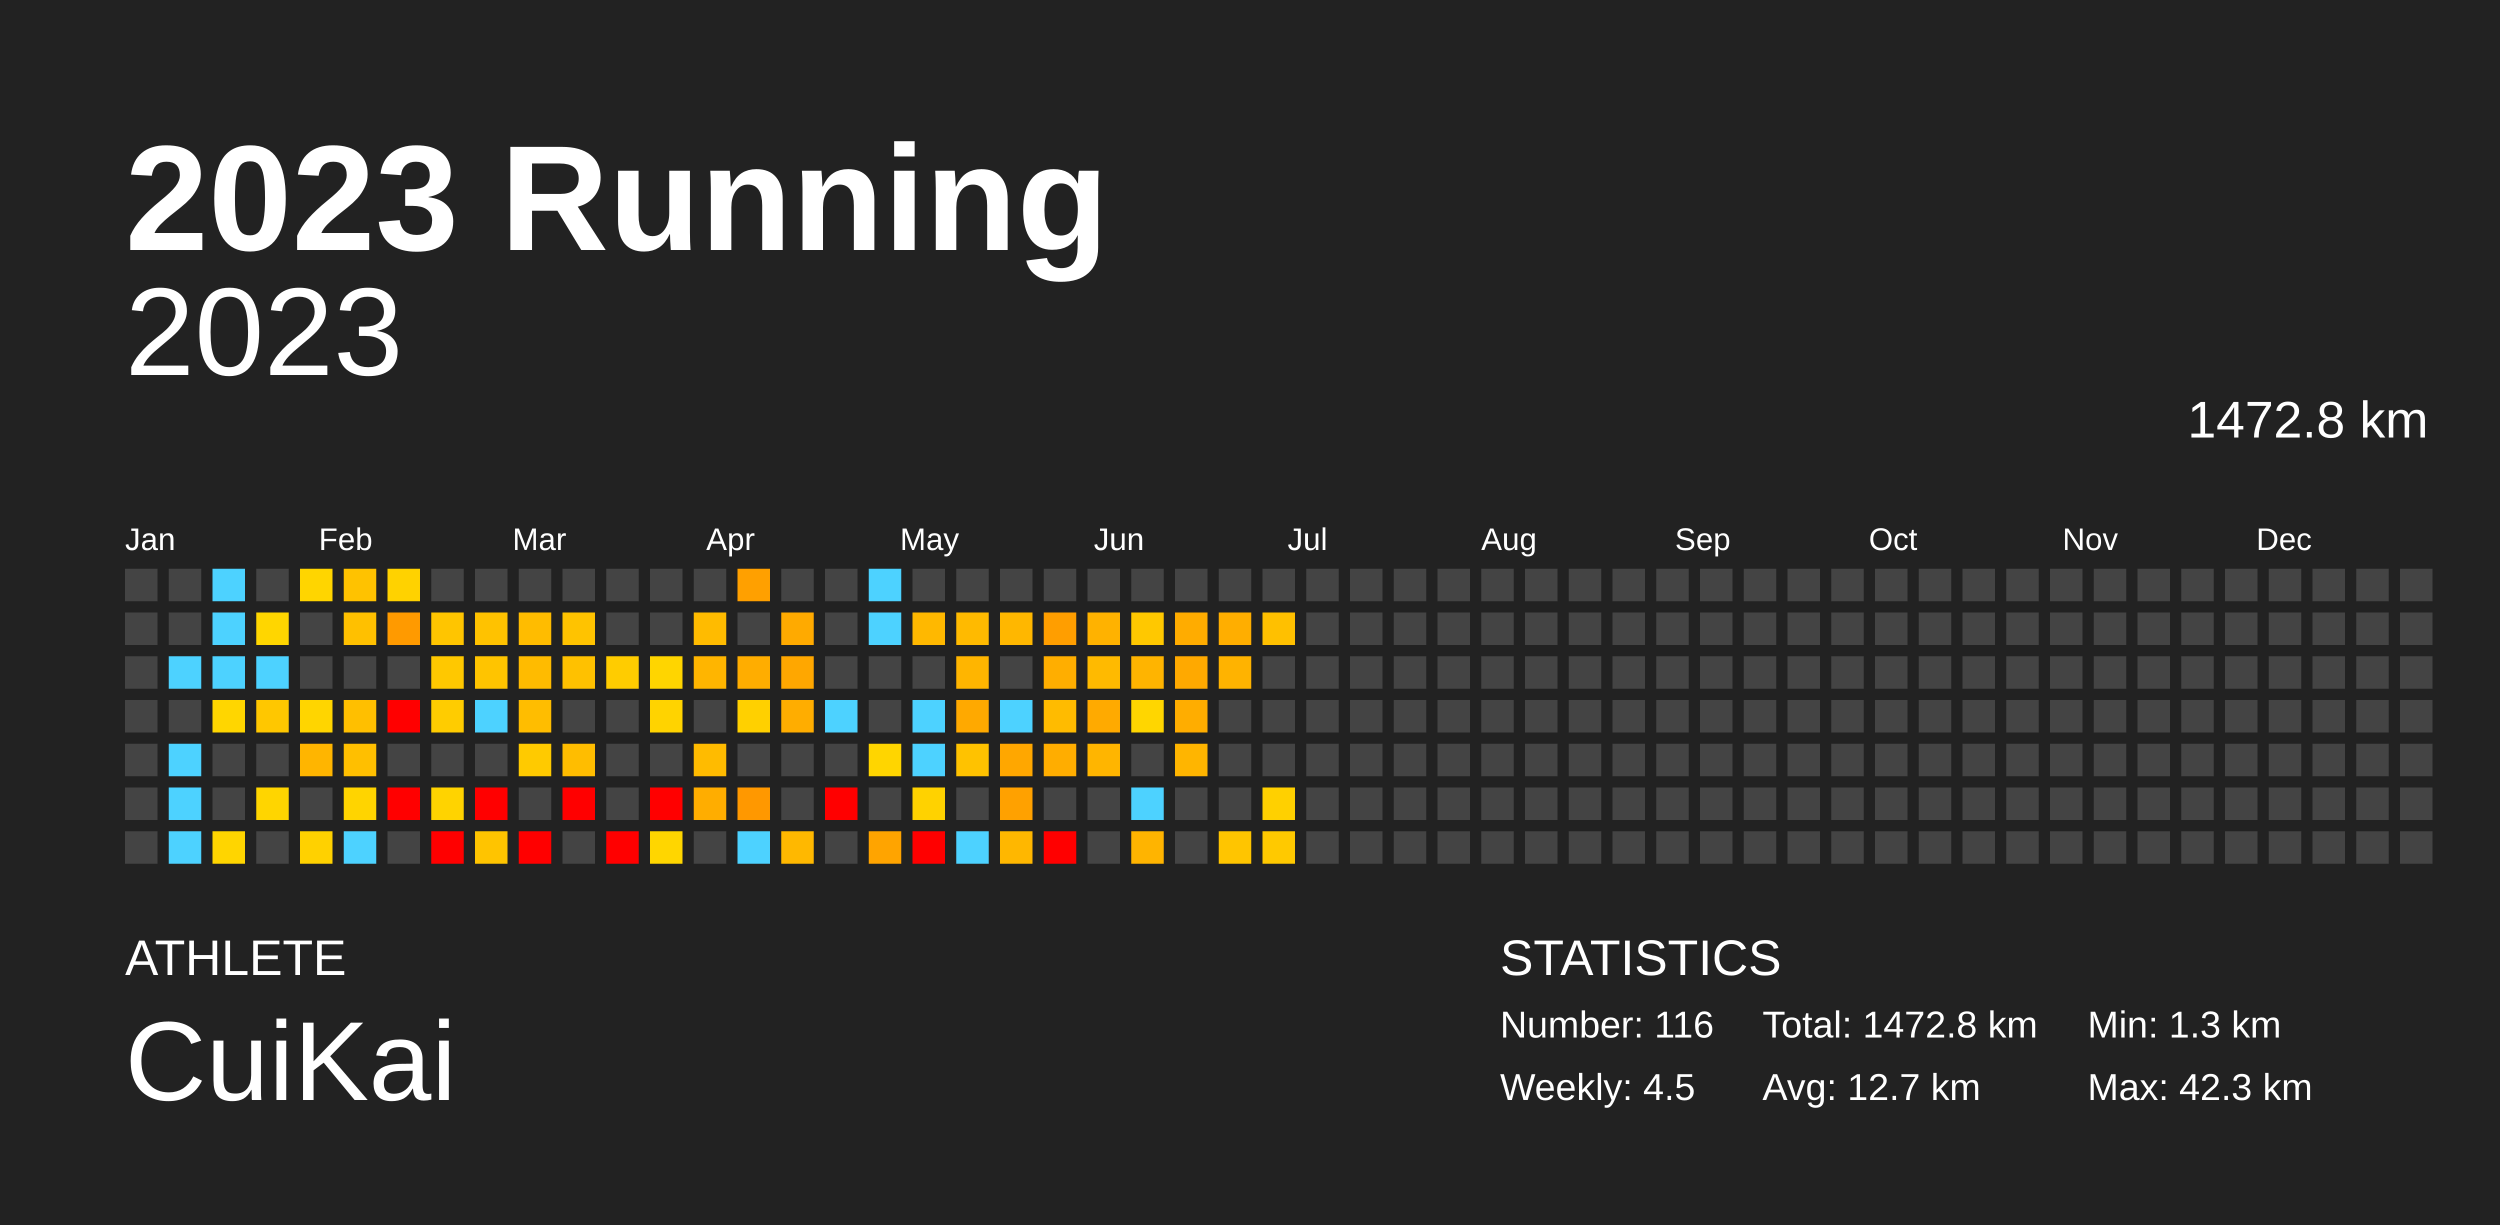
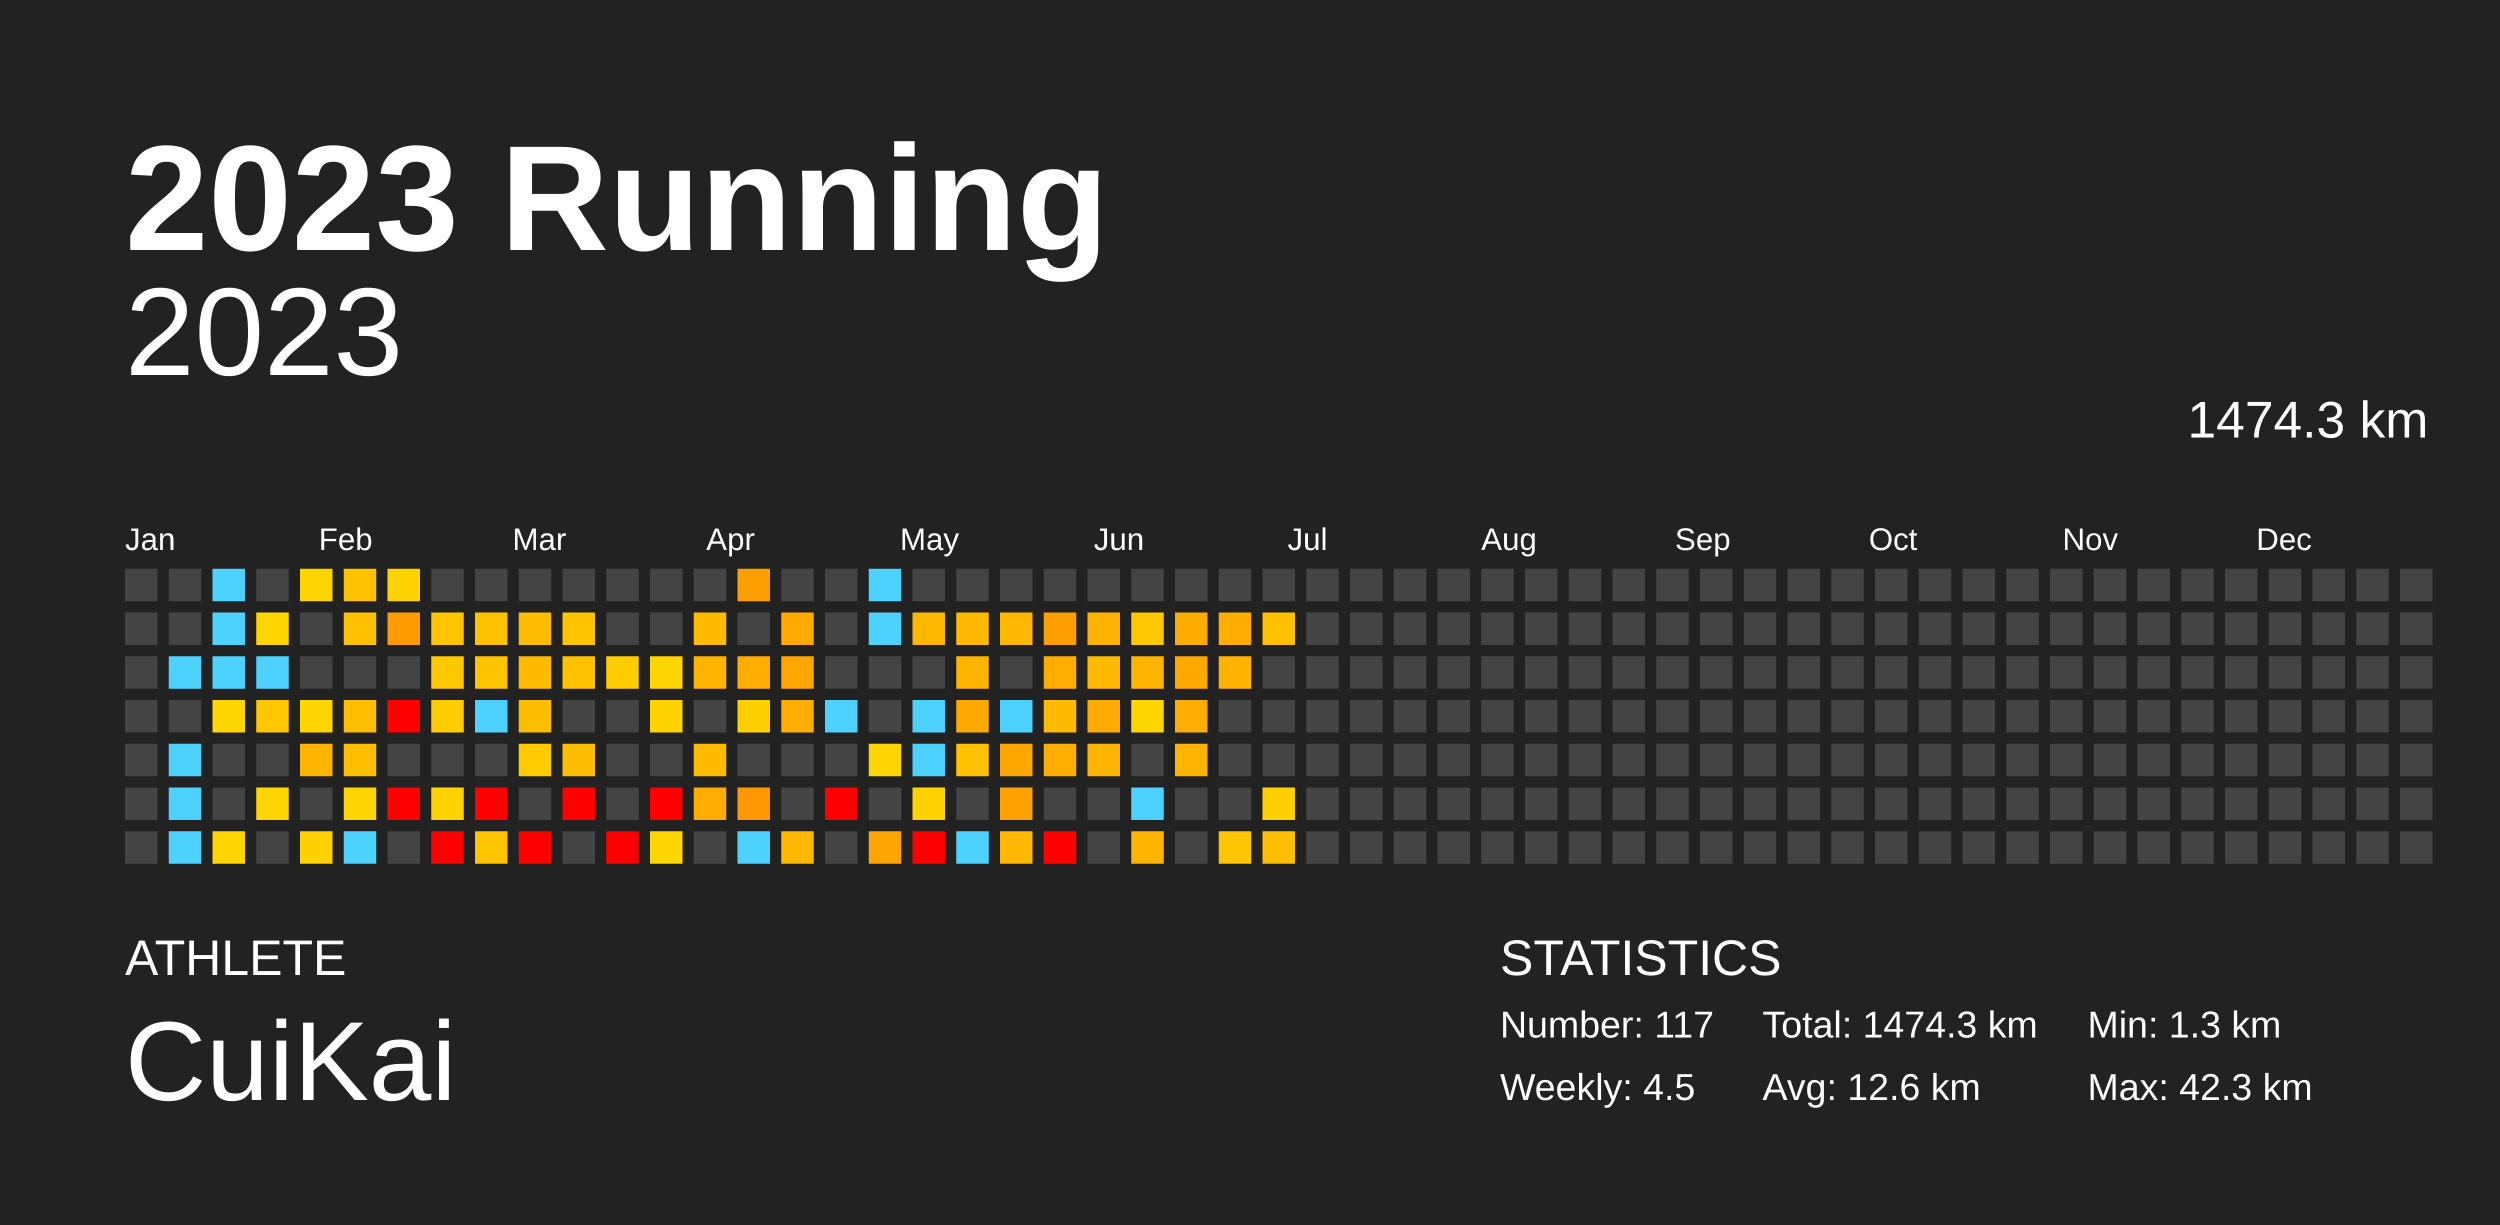
<svg xmlns="http://www.w3.org/2000/svg" baseProfile="full" height="98mm" version="1.1" viewBox="0,0,200,98" width="200mm">
  <defs />
  <rect fill="#222222" height="98" width="200" x="0" y="0" />
  <text fill="#FFFFFF" style="font-size:12px; font-family:Arial; font-weight:bold;" x="10" y="20">2023 Running</text>
  <text fill="#FFFFFF" style="font-size:4px; font-family:Arial" x="10" y="78">ATHLETE</text>
  <text fill="#FFFFFF" style="font-size:9px; font-family:Arial" x="10" y="88">CuiKai</text>
  <text fill="#FFFFFF" style="font-size:4px; font-family:Arial" x="120" y="78">STATISTICS</text>
-   <text fill="#FFFFFF" style="font-size:3px; font-family:Arial" x="120" y="83">Number: 116</text>
+   <text fill="#FFFFFF" style="font-size:3px; font-family:Arial" x="120" y="83">Number: 117</text>
  <text fill="#FFFFFF" style="font-size:3px; font-family:Arial" x="120" y="88">Weekly: 4.5</text>
-   <text fill="#FFFFFF" style="font-size:3px; font-family:Arial" x="141" y="83">Total: 1472.8 km</text>
-   <text fill="#FFFFFF" style="font-size:3px; font-family:Arial" x="141" y="88">Avg: 12.7 km</text>
+   <text fill="#FFFFFF" style="font-size:3px; font-family:Arial" x="141" y="83">Total: 1474.3 km</text>
+   <text fill="#FFFFFF" style="font-size:3px; font-family:Arial" x="141" y="88">Avg: 12.6 km</text>
  <text fill="#FFFFFF" style="font-size:3px; font-family:Arial" x="167" y="83">Min: 1.3 km</text>
  <text fill="#FFFFFF" style="font-size:3px; font-family:Arial" x="167" y="88">Max: 42.3 km</text>
  <text alignment-baseline="hanging" fill="#FFFFFF" style="font-size:10.0px; font-family:Arial;" x="10" y="30">2023</text>
-   <text alignment-baseline="hanging" fill="#FFFFFF" style="font-size:4.125px; font-family:Arial;" x="175" y="35">1472.8 km</text>
+   <text alignment-baseline="hanging" fill="#FFFFFF" style="font-size:4.125px; font-family:Arial;" x="175" y="35">1474.3 km</text>
  <text fill="#FFFFFF" style="font-size:2.5px; font-family:Arial" x="10.0" y="44">Jan</text>
  <text fill="#FFFFFF" style="font-size:2.5px; font-family:Arial" x="25.5" y="44">Feb</text>
  <text fill="#FFFFFF" style="font-size:2.5px; font-family:Arial" x="41.0" y="44">Mar</text>
  <text fill="#FFFFFF" style="font-size:2.5px; font-family:Arial" x="56.5" y="44">Apr</text>
  <text fill="#FFFFFF" style="font-size:2.5px; font-family:Arial" x="72.0" y="44">May</text>
  <text fill="#FFFFFF" style="font-size:2.5px; font-family:Arial" x="87.5" y="44">Jun</text>
  <text fill="#FFFFFF" style="font-size:2.5px; font-family:Arial" x="103.0" y="44">Jul</text>
  <text fill="#FFFFFF" style="font-size:2.5px; font-family:Arial" x="118.5" y="44">Aug</text>
  <text fill="#FFFFFF" style="font-size:2.5px; font-family:Arial" x="134.0" y="44">Sep</text>
  <text fill="#FFFFFF" style="font-size:2.5px; font-family:Arial" x="149.5" y="44">Oct</text>
  <text fill="#FFFFFF" style="font-size:2.5px; font-family:Arial" x="165.0" y="44">Nov</text>
  <text fill="#FFFFFF" style="font-size:2.5px; font-family:Arial" x="180.5" y="44">Dec</text>
  <rect fill="#444444" height="2.6" width="2.6" x="10.0" y="45.5" />
  <rect fill="#444444" height="2.6" width="2.6" x="10.0" y="49.0" />
  <rect fill="#444444" height="2.6" width="2.6" x="10.0" y="52.5" />
  <rect fill="#444444" height="2.6" width="2.6" x="10.0" y="56.0" />
  <rect fill="#444444" height="2.6" width="2.6" x="10.0" y="59.5" />
  <rect fill="#444444" height="2.6" width="2.6" x="10.0" y="63.0" />
  <rect fill="#444444" height="2.6" width="2.6" x="10.0" y="66.5" />
  <rect fill="#444444" height="2.6" width="2.6" x="13.5" y="45.5" />
  <rect fill="#444444" height="2.6" width="2.6" x="13.5" y="49.0" />
  <rect fill="#4dd2ff" height="2.6" width="2.6" x="13.5" y="52.5" />
  <rect fill="#444444" height="2.6" width="2.6" x="13.5" y="56.0" />
  <rect fill="#4dd2ff" height="2.6" width="2.6" x="13.5" y="59.5" />
  <rect fill="#4dd2ff" height="2.6" width="2.6" x="13.5" y="63.0" />
  <rect fill="#4dd2ff" height="2.6" width="2.6" x="13.5" y="66.5" />
  <rect fill="#4dd2ff" height="2.6" width="2.6" x="17.0" y="45.5" />
  <rect fill="#4dd2ff" height="2.6" width="2.6" x="17.0" y="49.0" />
  <rect fill="#4dd2ff" height="2.6" width="2.6" x="17.0" y="52.5" />
  <rect fill="#ffd600" height="2.6" width="2.6" x="17.0" y="56.0" />
  <rect fill="#444444" height="2.6" width="2.6" x="17.0" y="59.5" />
  <rect fill="#444444" height="2.6" width="2.6" x="17.0" y="63.0" />
  <rect fill="#ffd500" height="2.6" width="2.6" x="17.0" y="66.5" />
  <rect fill="#444444" height="2.6" width="2.6" x="20.5" y="45.5" />
  <rect fill="#ffd600" height="2.6" width="2.6" x="20.5" y="49.0" />
  <rect fill="#4dd2ff" height="2.6" width="2.6" x="20.5" y="52.5" />
  <rect fill="#ffc700" height="2.6" width="2.6" x="20.5" y="56.0" />
  <rect fill="#444444" height="2.6" width="2.6" x="20.5" y="59.5" />
  <rect fill="#ffd500" height="2.6" width="2.6" x="20.5" y="63.0" />
  <rect fill="#444444" height="2.6" width="2.6" x="20.5" y="66.5" />
  <rect fill="#ffd500" height="2.6" width="2.6" x="24.0" y="45.5" />
  <rect fill="#444444" height="2.6" width="2.6" x="24.0" y="49.0" />
  <rect fill="#444444" height="2.6" width="2.6" x="24.0" y="52.5" />
  <rect fill="#ffd500" height="2.6" width="2.6" x="24.0" y="56.0" />
  <rect fill="#ffb500" height="2.6" width="2.6" x="24.0" y="59.5" />
  <rect fill="#444444" height="2.6" width="2.6" x="24.0" y="63.0" />
  <rect fill="#ffd100" height="2.6" width="2.6" x="24.0" y="66.5" />
  <rect fill="#ffc200" height="2.6" width="2.6" x="27.5" y="45.5" />
  <rect fill="#ffc000" height="2.6" width="2.6" x="27.5" y="49.0" />
  <rect fill="#444444" height="2.6" width="2.6" x="27.5" y="52.5" />
  <rect fill="#ffbf00" height="2.6" width="2.6" x="27.5" y="56.0" />
  <rect fill="#ffbf00" height="2.6" width="2.6" x="27.5" y="59.5" />
  <rect fill="#ffd400" height="2.6" width="2.6" x="27.5" y="63.0" />
  <rect fill="#4dd2ff" height="2.6" width="2.6" x="27.5" y="66.5" />
  <rect fill="#ffd200" height="2.6" width="2.6" x="31.0" y="45.5" />
  <rect fill="#ff9a00" height="2.6" width="2.6" x="31.0" y="49.0" />
  <rect fill="#444444" height="2.6" width="2.6" x="31.0" y="52.5" />
  <rect fill="red" height="2.6" width="2.6" x="31.0" y="56.0" />
  <rect fill="#444444" height="2.6" width="2.6" x="31.0" y="59.5" />
  <rect fill="red" height="2.6" width="2.6" x="31.0" y="63.0" />
  <rect fill="#444444" height="2.6" width="2.6" x="31.0" y="66.5" />
  <rect fill="#444444" height="2.6" width="2.6" x="34.5" y="45.5" />
  <rect fill="#ffc500" height="2.6" width="2.6" x="34.5" y="49.0" />
  <rect fill="#ffc800" height="2.6" width="2.6" x="34.5" y="52.5" />
  <rect fill="#ffcc00" height="2.6" width="2.6" x="34.5" y="56.0" />
  <rect fill="#444444" height="2.6" width="2.6" x="34.5" y="59.5" />
  <rect fill="#ffd300" height="2.6" width="2.6" x="34.5" y="63.0" />
  <rect fill="red" height="2.6" width="2.6" x="34.5" y="66.5" />
  <rect fill="#444444" height="2.6" width="2.6" x="38.0" y="45.5" />
  <rect fill="#ffc200" height="2.6" width="2.6" x="38.0" y="49.0" />
  <rect fill="#ffc400" height="2.6" width="2.6" x="38.0" y="52.5" />
  <rect fill="#4dd2ff" height="2.6" width="2.6" x="38.0" y="56.0" />
  <rect fill="#444444" height="2.6" width="2.6" x="38.0" y="59.5" />
  <rect fill="red" height="2.6" width="2.6" x="38.0" y="63.0" />
  <rect fill="#ffc400" height="2.6" width="2.6" x="38.0" y="66.5" />
  <rect fill="#444444" height="2.6" width="2.6" x="41.5" y="45.5" />
  <rect fill="#ffbc00" height="2.6" width="2.6" x="41.5" y="49.0" />
  <rect fill="#ffbb00" height="2.6" width="2.6" x="41.5" y="52.5" />
  <rect fill="#ffbd00" height="2.6" width="2.6" x="41.5" y="56.0" />
  <rect fill="#ffca00" height="2.6" width="2.6" x="41.5" y="59.5" />
  <rect fill="#444444" height="2.6" width="2.6" x="41.5" y="63.0" />
  <rect fill="red" height="2.6" width="2.6" x="41.5" y="66.5" />
  <rect fill="#444444" height="2.6" width="2.6" x="45.0" y="45.5" />
  <rect fill="#ffc300" height="2.6" width="2.6" x="45.0" y="49.0" />
  <rect fill="#ffc100" height="2.6" width="2.6" x="45.0" y="52.5" />
  <rect fill="#444444" height="2.6" width="2.6" x="45.0" y="56.0" />
  <rect fill="#ffbd00" height="2.6" width="2.6" x="45.0" y="59.5" />
  <rect fill="red" height="2.6" width="2.6" x="45.0" y="63.0" />
  <rect fill="#444444" height="2.6" width="2.6" x="45.0" y="66.5" />
  <rect fill="#444444" height="2.6" width="2.6" x="48.5" y="45.5" />
  <rect fill="#444444" height="2.6" width="2.6" x="48.5" y="49.0" />
  <rect fill="#ffcc00" height="2.6" width="2.6" x="48.5" y="52.5" />
  <rect fill="#444444" height="2.6" width="2.6" x="48.5" y="56.0" />
  <rect fill="#444444" height="2.6" width="2.6" x="48.5" y="59.5" />
  <rect fill="#444444" height="2.6" width="2.6" x="48.5" y="63.0" />
  <rect fill="red" height="2.6" width="2.6" x="48.5" y="66.5" />
  <rect fill="#444444" height="2.6" width="2.6" x="52.0" y="45.5" />
  <rect fill="#444444" height="2.6" width="2.6" x="52.0" y="49.0" />
  <rect fill="#ffd500" height="2.6" width="2.6" x="52.0" y="52.5" />
  <rect fill="#ffd300" height="2.6" width="2.6" x="52.0" y="56.0" />
  <rect fill="#444444" height="2.6" width="2.6" x="52.0" y="59.5" />
  <rect fill="red" height="2.6" width="2.6" x="52.0" y="63.0" />
  <rect fill="#ffd600" height="2.6" width="2.6" x="52.0" y="66.5" />
  <rect fill="#444444" height="2.6" width="2.6" x="55.5" y="45.5" />
  <rect fill="#ffbb00" height="2.6" width="2.6" x="55.5" y="49.0" />
  <rect fill="#ffb500" height="2.6" width="2.6" x="55.5" y="52.5" />
  <rect fill="#444444" height="2.6" width="2.6" x="55.5" y="56.0" />
  <rect fill="#ffbb00" height="2.6" width="2.6" x="55.5" y="59.5" />
  <rect fill="#ffad00" height="2.6" width="2.6" x="55.5" y="63.0" />
  <rect fill="#444444" height="2.6" width="2.6" x="55.5" y="66.5" />
  <rect fill="#ffa000" height="2.6" width="2.6" x="59.0" y="45.5" />
  <rect fill="#444444" height="2.6" width="2.6" x="59.0" y="49.0" />
  <rect fill="#ffad00" height="2.6" width="2.6" x="59.0" y="52.5" />
  <rect fill="#ffd000" height="2.6" width="2.6" x="59.0" y="56.0" />
  <rect fill="#444444" height="2.6" width="2.6" x="59.0" y="59.5" />
  <rect fill="#ff9800" height="2.6" width="2.6" x="59.0" y="63.0" />
  <rect fill="#4dd2ff" height="2.6" width="2.6" x="59.0" y="66.5" />
  <rect fill="#444444" height="2.6" width="2.6" x="62.5" y="45.5" />
  <rect fill="#ffaa00" height="2.6" width="2.6" x="62.5" y="49.0" />
  <rect fill="#ffa700" height="2.6" width="2.6" x="62.5" y="52.5" />
  <rect fill="#ffad00" height="2.6" width="2.6" x="62.5" y="56.0" />
  <rect fill="#444444" height="2.6" width="2.6" x="62.5" y="59.5" />
  <rect fill="#444444" height="2.6" width="2.6" x="62.5" y="63.0" />
  <rect fill="#ffb800" height="2.6" width="2.6" x="62.5" y="66.5" />
  <rect fill="#444444" height="2.6" width="2.6" x="66.0" y="45.5" />
  <rect fill="#444444" height="2.6" width="2.6" x="66.0" y="49.0" />
  <rect fill="#444444" height="2.6" width="2.6" x="66.0" y="52.5" />
  <rect fill="#4dd2ff" height="2.6" width="2.6" x="66.0" y="56.0" />
  <rect fill="#444444" height="2.6" width="2.6" x="66.0" y="59.5" />
  <rect fill="red" height="2.6" width="2.6" x="66.0" y="63.0" />
  <rect fill="#444444" height="2.6" width="2.6" x="66.0" y="66.5" />
  <rect fill="#4dd2ff" height="2.6" width="2.6" x="69.5" y="45.5" />
  <rect fill="#4dd2ff" height="2.6" width="2.6" x="69.5" y="49.0" />
  <rect fill="#444444" height="2.6" width="2.6" x="69.5" y="52.5" />
  <rect fill="#444444" height="2.6" width="2.6" x="69.5" y="56.0" />
  <rect fill="#ffd500" height="2.6" width="2.6" x="69.5" y="59.5" />
  <rect fill="#444444" height="2.6" width="2.6" x="69.5" y="63.0" />
  <rect fill="#ffa400" height="2.6" width="2.6" x="69.5" y="66.5" />
  <rect fill="#444444" height="2.6" width="2.6" x="73.0" y="45.5" />
  <rect fill="#ffb800" height="2.6" width="2.6" x="73.0" y="49.0" />
  <rect fill="#444444" height="2.6" width="2.6" x="73.0" y="52.5" />
  <rect fill="#4dd2ff" height="2.6" width="2.6" x="73.0" y="56.0" />
  <rect fill="#4dd2ff" height="2.6" width="2.6" x="73.0" y="59.5" />
  <rect fill="#ffd200" height="2.6" width="2.6" x="73.0" y="63.0" />
  <rect fill="red" height="2.6" width="2.6" x="73.0" y="66.5" />
  <rect fill="#444444" height="2.6" width="2.6" x="76.5" y="45.5" />
  <rect fill="#ffba00" height="2.6" width="2.6" x="76.5" y="49.0" />
  <rect fill="#ffb500" height="2.6" width="2.6" x="76.5" y="52.5" />
  <rect fill="#ffa900" height="2.6" width="2.6" x="76.5" y="56.0" />
  <rect fill="#ffc200" height="2.6" width="2.6" x="76.5" y="59.5" />
  <rect fill="#444444" height="2.6" width="2.6" x="76.5" y="63.0" />
  <rect fill="#4dd2ff" height="2.6" width="2.6" x="76.5" y="66.5" />
  <rect fill="#444444" height="2.6" width="2.6" x="80.0" y="45.5" />
  <rect fill="#ffb700" height="2.6" width="2.6" x="80.0" y="49.0" />
  <rect fill="#444444" height="2.6" width="2.6" x="80.0" y="52.5" />
  <rect fill="#4dd2ff" height="2.6" width="2.6" x="80.0" y="56.0" />
  <rect fill="#ffa700" height="2.6" width="2.6" x="80.0" y="59.5" />
  <rect fill="#ffa100" height="2.6" width="2.6" x="80.0" y="63.0" />
  <rect fill="#ffb700" height="2.6" width="2.6" x="80.0" y="66.5" />
  <rect fill="#444444" height="2.6" width="2.6" x="83.5" y="45.5" />
  <rect fill="#ff9e00" height="2.6" width="2.6" x="83.5" y="49.0" />
  <rect fill="#ffae00" height="2.6" width="2.6" x="83.5" y="52.5" />
  <rect fill="#ffbb00" height="2.6" width="2.6" x="83.5" y="56.0" />
  <rect fill="#ffad00" height="2.6" width="2.6" x="83.5" y="59.5" />
  <rect fill="#444444" height="2.6" width="2.6" x="83.5" y="63.0" />
  <rect fill="red" height="2.6" width="2.6" x="83.5" y="66.5" />
  <rect fill="#444444" height="2.6" width="2.6" x="87.0" y="45.5" />
  <rect fill="#ffb200" height="2.6" width="2.6" x="87.0" y="49.0" />
  <rect fill="#ffba00" height="2.6" width="2.6" x="87.0" y="52.5" />
  <rect fill="#ffaa00" height="2.6" width="2.6" x="87.0" y="56.0" />
  <rect fill="#ffb500" height="2.6" width="2.6" x="87.0" y="59.5" />
  <rect fill="#444444" height="2.6" width="2.6" x="87.0" y="63.0" />
  <rect fill="#444444" height="2.6" width="2.6" x="87.0" y="66.5" />
  <rect fill="#444444" height="2.6" width="2.6" x="90.5" y="45.5" />
  <rect fill="#ffc800" height="2.6" width="2.6" x="90.5" y="49.0" />
  <rect fill="#ffb400" height="2.6" width="2.6" x="90.5" y="52.5" />
  <rect fill="#ffd600" height="2.6" width="2.6" x="90.5" y="56.0" />
  <rect fill="#444444" height="2.6" width="2.6" x="90.5" y="59.5" />
  <rect fill="#4dd2ff" height="2.6" width="2.6" x="90.5" y="63.0" />
  <rect fill="#ffb400" height="2.6" width="2.6" x="90.5" y="66.5" />
  <rect fill="#444444" height="2.6" width="2.6" x="94.0" y="45.5" />
  <rect fill="#ffac00" height="2.6" width="2.6" x="94.0" y="49.0" />
  <rect fill="#ffa900" height="2.6" width="2.6" x="94.0" y="52.5" />
  <rect fill="#ffad00" height="2.6" width="2.6" x="94.0" y="56.0" />
  <rect fill="#ffb500" height="2.6" width="2.6" x="94.0" y="59.5" />
  <rect fill="#444444" height="2.6" width="2.6" x="94.0" y="63.0" />
  <rect fill="#444444" height="2.6" width="2.6" x="94.0" y="66.5" />
  <rect fill="#444444" height="2.6" width="2.6" x="97.5" y="45.5" />
  <rect fill="#ffae00" height="2.6" width="2.6" x="97.5" y="49.0" />
  <rect fill="#ffb300" height="2.6" width="2.6" x="97.5" y="52.5" />
  <rect fill="#444444" height="2.6" width="2.6" x="97.5" y="56.0" />
  <rect fill="#444444" height="2.6" width="2.6" x="97.5" y="59.5" />
  <rect fill="#444444" height="2.6" width="2.6" x="97.5" y="63.0" />
  <rect fill="#ffc500" height="2.6" width="2.6" x="97.5" y="66.5" />
  <rect fill="#444444" height="2.6" width="2.6" x="101.0" y="45.5" />
  <rect fill="#ffc000" height="2.6" width="2.6" x="101.0" y="49.0" />
  <rect fill="#444444" height="2.6" width="2.6" x="101.0" y="52.5" />
  <rect fill="#444444" height="2.6" width="2.6" x="101.0" y="56.0" />
  <rect fill="#444444" height="2.6" width="2.6" x="101.0" y="59.5" />
  <rect fill="#ffd000" height="2.6" width="2.6" x="101.0" y="63.0" />
-   <rect fill="#ffc900" height="2.6" width="2.6" x="101.0" y="66.5" />
+   <rect fill="#ffbf00" height="2.6" width="2.6" x="101.0" y="66.5" />
  <rect fill="#444444" height="2.6" width="2.6" x="104.5" y="45.5" />
  <rect fill="#444444" height="2.6" width="2.6" x="104.5" y="49.0" />
  <rect fill="#444444" height="2.6" width="2.6" x="104.5" y="52.5" />
  <rect fill="#444444" height="2.6" width="2.6" x="104.5" y="56.0" />
  <rect fill="#444444" height="2.6" width="2.6" x="104.5" y="59.5" />
  <rect fill="#444444" height="2.6" width="2.6" x="104.5" y="63.0" />
  <rect fill="#444444" height="2.6" width="2.6" x="104.5" y="66.5" />
  <rect fill="#444444" height="2.6" width="2.6" x="108.0" y="45.5" />
  <rect fill="#444444" height="2.6" width="2.6" x="108.0" y="49.0" />
  <rect fill="#444444" height="2.6" width="2.6" x="108.0" y="52.5" />
  <rect fill="#444444" height="2.6" width="2.6" x="108.0" y="56.0" />
  <rect fill="#444444" height="2.6" width="2.6" x="108.0" y="59.5" />
  <rect fill="#444444" height="2.6" width="2.6" x="108.0" y="63.0" />
  <rect fill="#444444" height="2.6" width="2.6" x="108.0" y="66.5" />
  <rect fill="#444444" height="2.6" width="2.6" x="111.5" y="45.5" />
  <rect fill="#444444" height="2.6" width="2.6" x="111.5" y="49.0" />
  <rect fill="#444444" height="2.6" width="2.6" x="111.5" y="52.5" />
  <rect fill="#444444" height="2.6" width="2.6" x="111.5" y="56.0" />
  <rect fill="#444444" height="2.6" width="2.6" x="111.5" y="59.5" />
  <rect fill="#444444" height="2.6" width="2.6" x="111.5" y="63.0" />
  <rect fill="#444444" height="2.6" width="2.6" x="111.5" y="66.5" />
  <rect fill="#444444" height="2.6" width="2.6" x="115.0" y="45.5" />
  <rect fill="#444444" height="2.6" width="2.6" x="115.0" y="49.0" />
  <rect fill="#444444" height="2.6" width="2.6" x="115.0" y="52.5" />
  <rect fill="#444444" height="2.6" width="2.6" x="115.0" y="56.0" />
  <rect fill="#444444" height="2.6" width="2.6" x="115.0" y="59.5" />
  <rect fill="#444444" height="2.6" width="2.6" x="115.0" y="63.0" />
  <rect fill="#444444" height="2.6" width="2.6" x="115.0" y="66.5" />
  <rect fill="#444444" height="2.6" width="2.6" x="118.5" y="45.5" />
  <rect fill="#444444" height="2.6" width="2.6" x="118.5" y="49.0" />
  <rect fill="#444444" height="2.6" width="2.6" x="118.5" y="52.5" />
  <rect fill="#444444" height="2.6" width="2.6" x="118.5" y="56.0" />
  <rect fill="#444444" height="2.6" width="2.6" x="118.5" y="59.5" />
  <rect fill="#444444" height="2.6" width="2.6" x="118.5" y="63.0" />
  <rect fill="#444444" height="2.6" width="2.6" x="118.5" y="66.5" />
  <rect fill="#444444" height="2.6" width="2.6" x="122.0" y="45.5" />
  <rect fill="#444444" height="2.6" width="2.6" x="122.0" y="49.0" />
  <rect fill="#444444" height="2.6" width="2.6" x="122.0" y="52.5" />
  <rect fill="#444444" height="2.6" width="2.6" x="122.0" y="56.0" />
  <rect fill="#444444" height="2.6" width="2.6" x="122.0" y="59.5" />
  <rect fill="#444444" height="2.6" width="2.6" x="122.0" y="63.0" />
  <rect fill="#444444" height="2.6" width="2.6" x="122.0" y="66.5" />
  <rect fill="#444444" height="2.6" width="2.6" x="125.5" y="45.5" />
  <rect fill="#444444" height="2.6" width="2.6" x="125.5" y="49.0" />
  <rect fill="#444444" height="2.6" width="2.6" x="125.5" y="52.5" />
  <rect fill="#444444" height="2.6" width="2.6" x="125.5" y="56.0" />
  <rect fill="#444444" height="2.6" width="2.6" x="125.5" y="59.5" />
  <rect fill="#444444" height="2.6" width="2.6" x="125.5" y="63.0" />
  <rect fill="#444444" height="2.6" width="2.6" x="125.5" y="66.5" />
  <rect fill="#444444" height="2.6" width="2.6" x="129.0" y="45.5" />
  <rect fill="#444444" height="2.6" width="2.6" x="129.0" y="49.0" />
  <rect fill="#444444" height="2.6" width="2.6" x="129.0" y="52.5" />
  <rect fill="#444444" height="2.6" width="2.6" x="129.0" y="56.0" />
  <rect fill="#444444" height="2.6" width="2.6" x="129.0" y="59.5" />
  <rect fill="#444444" height="2.6" width="2.6" x="129.0" y="63.0" />
  <rect fill="#444444" height="2.6" width="2.6" x="129.0" y="66.5" />
  <rect fill="#444444" height="2.6" width="2.6" x="132.5" y="45.5" />
  <rect fill="#444444" height="2.6" width="2.6" x="132.5" y="49.0" />
  <rect fill="#444444" height="2.6" width="2.6" x="132.5" y="52.5" />
  <rect fill="#444444" height="2.6" width="2.6" x="132.5" y="56.0" />
  <rect fill="#444444" height="2.6" width="2.6" x="132.5" y="59.5" />
  <rect fill="#444444" height="2.6" width="2.6" x="132.5" y="63.0" />
  <rect fill="#444444" height="2.6" width="2.6" x="132.5" y="66.5" />
  <rect fill="#444444" height="2.6" width="2.6" x="136.0" y="45.5" />
  <rect fill="#444444" height="2.6" width="2.6" x="136.0" y="49.0" />
  <rect fill="#444444" height="2.6" width="2.6" x="136.0" y="52.5" />
  <rect fill="#444444" height="2.6" width="2.6" x="136.0" y="56.0" />
  <rect fill="#444444" height="2.6" width="2.6" x="136.0" y="59.5" />
  <rect fill="#444444" height="2.6" width="2.6" x="136.0" y="63.0" />
  <rect fill="#444444" height="2.6" width="2.6" x="136.0" y="66.5" />
  <rect fill="#444444" height="2.6" width="2.6" x="139.5" y="45.5" />
  <rect fill="#444444" height="2.6" width="2.6" x="139.5" y="49.0" />
  <rect fill="#444444" height="2.6" width="2.6" x="139.5" y="52.5" />
  <rect fill="#444444" height="2.6" width="2.6" x="139.5" y="56.0" />
  <rect fill="#444444" height="2.6" width="2.6" x="139.5" y="59.5" />
  <rect fill="#444444" height="2.6" width="2.6" x="139.5" y="63.0" />
  <rect fill="#444444" height="2.6" width="2.6" x="139.5" y="66.5" />
  <rect fill="#444444" height="2.6" width="2.6" x="143.0" y="45.5" />
  <rect fill="#444444" height="2.6" width="2.6" x="143.0" y="49.0" />
  <rect fill="#444444" height="2.6" width="2.6" x="143.0" y="52.5" />
  <rect fill="#444444" height="2.6" width="2.6" x="143.0" y="56.0" />
  <rect fill="#444444" height="2.6" width="2.6" x="143.0" y="59.5" />
  <rect fill="#444444" height="2.6" width="2.6" x="143.0" y="63.0" />
  <rect fill="#444444" height="2.6" width="2.6" x="143.0" y="66.5" />
  <rect fill="#444444" height="2.6" width="2.6" x="146.5" y="45.5" />
  <rect fill="#444444" height="2.6" width="2.6" x="146.5" y="49.0" />
  <rect fill="#444444" height="2.6" width="2.6" x="146.5" y="52.5" />
  <rect fill="#444444" height="2.6" width="2.6" x="146.5" y="56.0" />
  <rect fill="#444444" height="2.6" width="2.6" x="146.5" y="59.5" />
  <rect fill="#444444" height="2.6" width="2.6" x="146.5" y="63.0" />
  <rect fill="#444444" height="2.6" width="2.6" x="146.5" y="66.5" />
  <rect fill="#444444" height="2.6" width="2.6" x="150.0" y="45.5" />
  <rect fill="#444444" height="2.6" width="2.6" x="150.0" y="49.0" />
  <rect fill="#444444" height="2.6" width="2.6" x="150.0" y="52.5" />
  <rect fill="#444444" height="2.6" width="2.6" x="150.0" y="56.0" />
  <rect fill="#444444" height="2.6" width="2.6" x="150.0" y="59.5" />
  <rect fill="#444444" height="2.6" width="2.6" x="150.0" y="63.0" />
  <rect fill="#444444" height="2.6" width="2.6" x="150.0" y="66.5" />
  <rect fill="#444444" height="2.6" width="2.6" x="153.5" y="45.5" />
  <rect fill="#444444" height="2.6" width="2.6" x="153.5" y="49.0" />
  <rect fill="#444444" height="2.6" width="2.6" x="153.5" y="52.5" />
  <rect fill="#444444" height="2.6" width="2.6" x="153.5" y="56.0" />
  <rect fill="#444444" height="2.6" width="2.6" x="153.5" y="59.5" />
  <rect fill="#444444" height="2.6" width="2.6" x="153.5" y="63.0" />
  <rect fill="#444444" height="2.6" width="2.6" x="153.5" y="66.5" />
  <rect fill="#444444" height="2.6" width="2.6" x="157.0" y="45.5" />
  <rect fill="#444444" height="2.6" width="2.6" x="157.0" y="49.0" />
  <rect fill="#444444" height="2.6" width="2.6" x="157.0" y="52.5" />
  <rect fill="#444444" height="2.6" width="2.6" x="157.0" y="56.0" />
  <rect fill="#444444" height="2.6" width="2.6" x="157.0" y="59.5" />
  <rect fill="#444444" height="2.6" width="2.6" x="157.0" y="63.0" />
  <rect fill="#444444" height="2.6" width="2.6" x="157.0" y="66.5" />
  <rect fill="#444444" height="2.6" width="2.6" x="160.5" y="45.5" />
  <rect fill="#444444" height="2.6" width="2.6" x="160.5" y="49.0" />
  <rect fill="#444444" height="2.6" width="2.6" x="160.5" y="52.5" />
  <rect fill="#444444" height="2.6" width="2.6" x="160.5" y="56.0" />
  <rect fill="#444444" height="2.6" width="2.6" x="160.5" y="59.5" />
  <rect fill="#444444" height="2.6" width="2.6" x="160.5" y="63.0" />
  <rect fill="#444444" height="2.6" width="2.6" x="160.5" y="66.5" />
  <rect fill="#444444" height="2.6" width="2.6" x="164.0" y="45.5" />
  <rect fill="#444444" height="2.6" width="2.6" x="164.0" y="49.0" />
  <rect fill="#444444" height="2.6" width="2.6" x="164.0" y="52.5" />
  <rect fill="#444444" height="2.6" width="2.6" x="164.0" y="56.0" />
  <rect fill="#444444" height="2.6" width="2.6" x="164.0" y="59.5" />
  <rect fill="#444444" height="2.6" width="2.6" x="164.0" y="63.0" />
  <rect fill="#444444" height="2.6" width="2.6" x="164.0" y="66.5" />
  <rect fill="#444444" height="2.6" width="2.6" x="167.5" y="45.5" />
  <rect fill="#444444" height="2.6" width="2.6" x="167.5" y="49.0" />
  <rect fill="#444444" height="2.6" width="2.6" x="167.5" y="52.5" />
  <rect fill="#444444" height="2.6" width="2.6" x="167.5" y="56.0" />
  <rect fill="#444444" height="2.6" width="2.6" x="167.5" y="59.5" />
  <rect fill="#444444" height="2.6" width="2.6" x="167.5" y="63.0" />
  <rect fill="#444444" height="2.6" width="2.6" x="167.5" y="66.5" />
  <rect fill="#444444" height="2.6" width="2.6" x="171.0" y="45.5" />
  <rect fill="#444444" height="2.6" width="2.6" x="171.0" y="49.0" />
  <rect fill="#444444" height="2.6" width="2.6" x="171.0" y="52.5" />
  <rect fill="#444444" height="2.6" width="2.6" x="171.0" y="56.0" />
  <rect fill="#444444" height="2.6" width="2.6" x="171.0" y="59.5" />
  <rect fill="#444444" height="2.6" width="2.6" x="171.0" y="63.0" />
  <rect fill="#444444" height="2.6" width="2.6" x="171.0" y="66.5" />
  <rect fill="#444444" height="2.6" width="2.6" x="174.5" y="45.5" />
  <rect fill="#444444" height="2.6" width="2.6" x="174.5" y="49.0" />
  <rect fill="#444444" height="2.6" width="2.6" x="174.5" y="52.5" />
  <rect fill="#444444" height="2.6" width="2.6" x="174.5" y="56.0" />
  <rect fill="#444444" height="2.6" width="2.6" x="174.5" y="59.5" />
  <rect fill="#444444" height="2.6" width="2.6" x="174.5" y="63.0" />
  <rect fill="#444444" height="2.6" width="2.6" x="174.5" y="66.5" />
  <rect fill="#444444" height="2.6" width="2.6" x="178.0" y="45.5" />
  <rect fill="#444444" height="2.6" width="2.6" x="178.0" y="49.0" />
  <rect fill="#444444" height="2.6" width="2.6" x="178.0" y="52.5" />
  <rect fill="#444444" height="2.6" width="2.6" x="178.0" y="56.0" />
  <rect fill="#444444" height="2.6" width="2.6" x="178.0" y="59.5" />
  <rect fill="#444444" height="2.6" width="2.6" x="178.0" y="63.0" />
  <rect fill="#444444" height="2.6" width="2.6" x="178.0" y="66.5" />
  <rect fill="#444444" height="2.6" width="2.6" x="181.5" y="45.5" />
  <rect fill="#444444" height="2.6" width="2.6" x="181.5" y="49.0" />
  <rect fill="#444444" height="2.6" width="2.6" x="181.5" y="52.5" />
  <rect fill="#444444" height="2.6" width="2.6" x="181.5" y="56.0" />
  <rect fill="#444444" height="2.6" width="2.6" x="181.5" y="59.5" />
  <rect fill="#444444" height="2.6" width="2.6" x="181.5" y="63.0" />
  <rect fill="#444444" height="2.6" width="2.6" x="181.5" y="66.5" />
  <rect fill="#444444" height="2.6" width="2.6" x="185.0" y="45.5" />
  <rect fill="#444444" height="2.6" width="2.6" x="185.0" y="49.0" />
  <rect fill="#444444" height="2.6" width="2.6" x="185.0" y="52.5" />
  <rect fill="#444444" height="2.6" width="2.6" x="185.0" y="56.0" />
  <rect fill="#444444" height="2.6" width="2.6" x="185.0" y="59.5" />
  <rect fill="#444444" height="2.6" width="2.6" x="185.0" y="63.0" />
  <rect fill="#444444" height="2.6" width="2.6" x="185.0" y="66.5" />
  <rect fill="#444444" height="2.6" width="2.6" x="188.5" y="45.5" />
  <rect fill="#444444" height="2.6" width="2.6" x="188.5" y="49.0" />
  <rect fill="#444444" height="2.6" width="2.6" x="188.5" y="52.5" />
  <rect fill="#444444" height="2.6" width="2.6" x="188.5" y="56.0" />
  <rect fill="#444444" height="2.6" width="2.6" x="188.5" y="59.5" />
  <rect fill="#444444" height="2.6" width="2.6" x="188.5" y="63.0" />
  <rect fill="#444444" height="2.6" width="2.6" x="188.5" y="66.5" />
  <rect fill="#444444" height="2.6" width="2.6" x="192.0" y="45.5" />
  <rect fill="#444444" height="2.6" width="2.6" x="192.0" y="49.0" />
  <rect fill="#444444" height="2.6" width="2.6" x="192.0" y="52.5" />
  <rect fill="#444444" height="2.6" width="2.6" x="192.0" y="56.0" />
  <rect fill="#444444" height="2.6" width="2.6" x="192.0" y="59.5" />
  <rect fill="#444444" height="2.6" width="2.6" x="192.0" y="63.0" />
  <rect fill="#444444" height="2.6" width="2.6" x="192.0" y="66.5" />
</svg>
